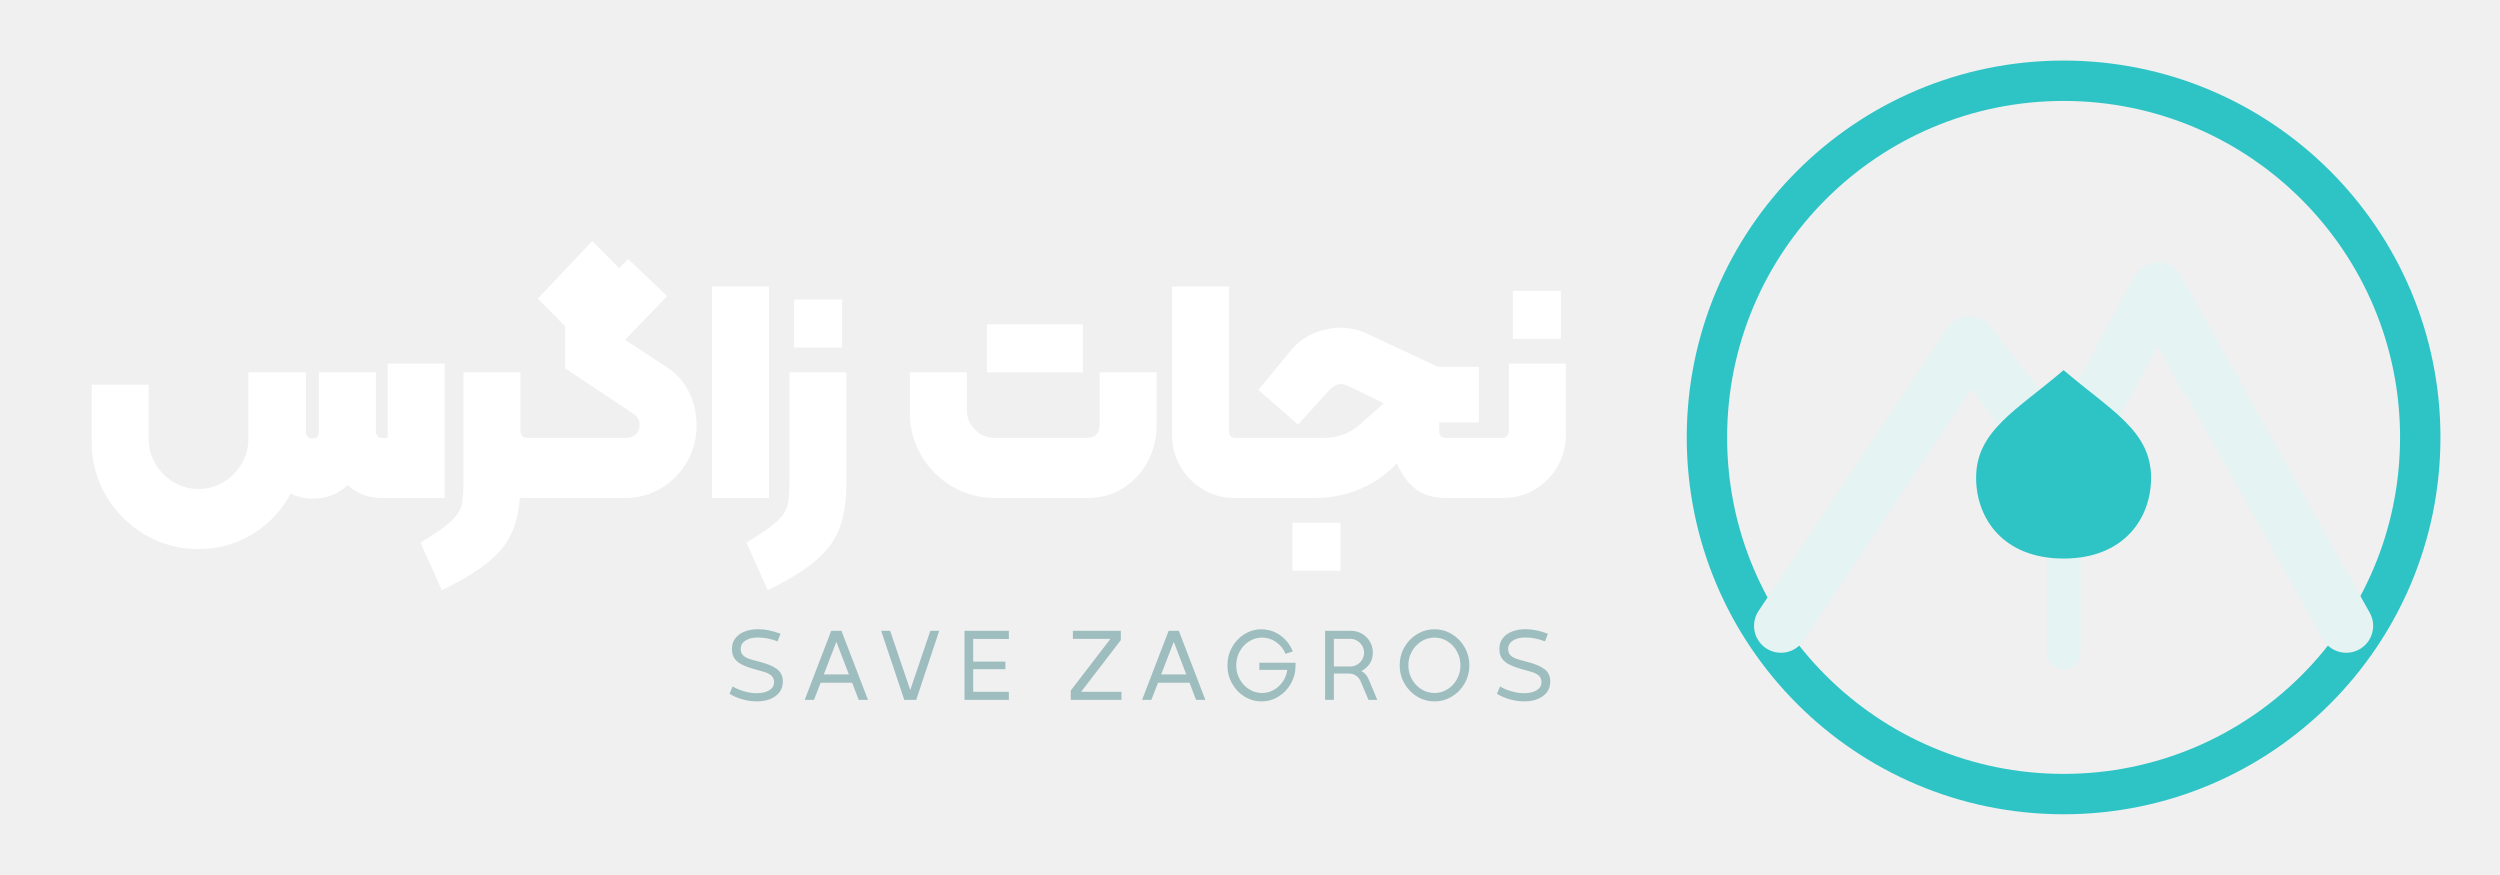
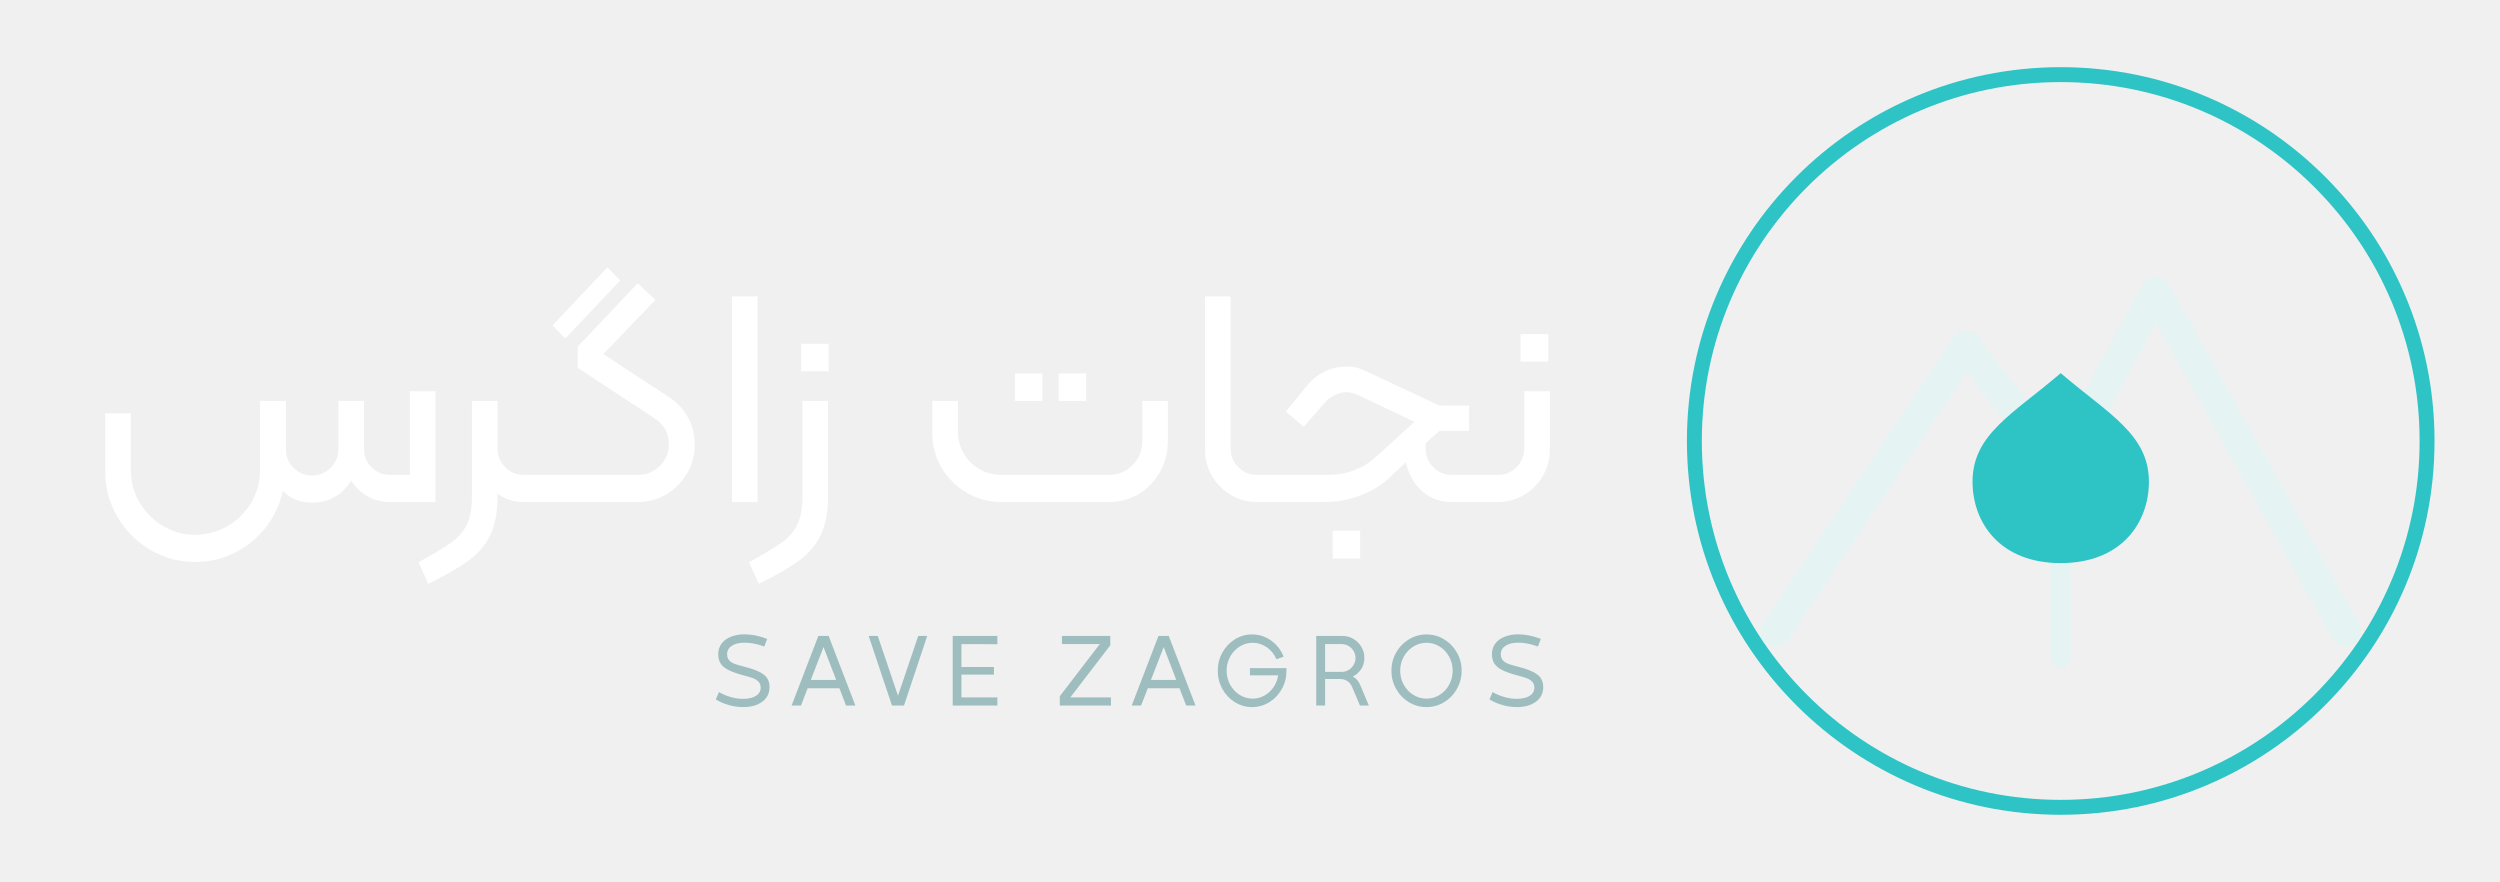
- <svg xmlns="http://www.w3.org/2000/svg" viewBox="0 0 371 130" width="743" height="260">
-   <g transform="translate(246.4 5)">
-     <circle cx="60" cy="60" r="53" fill="none" stroke="#2ec4c6" stroke-width="6" />
-     <path d="M18 88L46 46l14 18 14-26 28 50" fill="none" stroke-linecap="round" stroke-linejoin="round" stroke="#e6f3f3" stroke-width="8" />
-     <path d="M74 38l7 13" fill="none" stroke-linecap="round" stroke-linejoin="round" stroke="#e6f3f3" stroke-width="8" />
-     <path d="M60 92V74" fill="none" stroke-linecap="round" stroke-linejoin="round" stroke="#e6f3f3" stroke-width="5" />
+ <svg xmlns="http://www.w3.org/2000/svg" viewBox="0 0 368 130" width="737" height="260">
+   <g transform="translate(243.5 5)">
+     <circle cx="60" cy="60" r="54" fill="none" stroke="#2ec4c6" stroke-width="2.2" />
+     <path d="M18 88L46 46l14 18 14-26 28 50" fill="none" stroke-linecap="round" stroke-linejoin="round" stroke="#e6f3f3" stroke-width="4.5" />
+     <path d="M60 92V74" fill="none" stroke-linecap="round" stroke-linejoin="round" stroke="#e6f3f3" stroke-width="3" />
    <path d="M60 78c-9 0-13-6-13-12 0-7 6-10 13-16 7 6 13 9 13 16 0 6-4 12-13 12z" fill="#2ec4c6" />
  </g>
-   <path d="M65.82 54.036V74.0H56.528Q53.446 74.0 51.422 72.068Q49.398 74.092 46.178 74.092Q44.246 74.092 42.958 73.31Q40.98 77.082 37.323 79.336Q33.666 81.59 29.204 81.59Q24.926 81.59 21.292 79.451Q17.658 77.312 15.519 73.678Q13.38 70.044 13.38 65.766V57.164H21.844V65.306Q21.844 67.238 22.856 68.94Q23.868 70.642 25.57 71.654Q27.272 72.666 29.204 72.666Q31.228 72.666 32.93 71.654Q34.632 70.642 35.644 68.94Q36.656 67.238 36.656 65.306V55.324H45.212V64.156Q45.212 64.616 45.465 64.892Q45.718 65.168 46.178 65.168Q46.638 65.168 46.891 64.892Q47.144 64.616 47.144 64.156V55.324H55.608V64.064Q55.608 64.524 55.861 64.8Q56.114 65.076 56.528 65.076H57.356V54.036ZM80.356 65.536V73.54Q80.356 74.0 79.896 74.0H78.056Q77.32 74.0 76.998 73.954Q76.768 77.174 75.664 79.451Q74.56 81.728 72.145 83.66Q69.73 85.592 65.406 87.708L62.232 80.624Q65.452 78.692 66.74 77.496Q68.028 76.3 68.327 75.15Q68.626 74.0 68.626 71.424V55.324H77.09V64.064Q77.09 64.524 77.343 64.8Q77.596 65.076 78.056 65.076H79.896Q80.356 65.076 80.356 65.536ZM103.264 63.236Q103.264 66.18 101.838 68.641Q100.412 71.102 97.997 72.551Q95.582 74.0 92.684 74.0H79.896Q79.436 74.0 79.436 73.54V65.536Q79.436 65.076 79.896 65.076H92.776Q93.604 65.076 94.202 64.57Q94.8 64.064 94.8 63.052Q94.8 62.04 93.742 61.396L83.714 54.726V48.47L79.666 44.376L87.762 35.82L91.764 39.868L93.098 38.488L98.894 44.008L92.638 50.494L98.94 54.634Q101.01 55.968 102.137 58.268Q103.264 60.568 103.264 63.236ZM105.564 42.582H114.028V74.0H105.564ZM117.754 44.514H124.884V51.644H117.754ZM117.064 71.424V55.324H125.528V71.424Q125.528 75.61 124.585 78.278Q123.642 80.946 121.158 83.131Q118.674 85.316 113.844 87.708L110.67 80.624Q113.89 78.692 115.178 77.496Q116.466 76.3 116.765 75.15Q117.064 74.0 117.064 71.424ZM160.672 55.324H146.412V48.194H160.672ZM171.62 55.324V63.19Q171.62 66.134 170.286 68.618Q168.952 71.102 166.606 72.551Q164.26 74.0 161.362 74.0H147.562Q144.158 74.0 141.26 72.298Q138.362 70.596 136.66 67.698Q134.958 64.8 134.958 61.396V55.324H143.422V60.936Q143.422 62.638 144.641 63.857Q145.86 65.076 147.562 65.076H161.362Q162.19 65.076 162.673 64.547Q163.156 64.018 163.156 63.19V55.324ZM173.92 64.662V42.582H182.384V64.11Q182.384 64.57 182.637 64.823Q182.89 65.076 183.304 65.076H186.11Q186.57 65.076 186.57 65.536V73.54Q186.57 74.0 186.11 74.0H183.212Q180.636 74.0 178.52 72.735Q176.404 71.47 175.162 69.331Q173.92 67.192 173.92 64.662ZM185.65 73.54V65.536Q185.65 65.076 186.11 65.076H196.414Q199.542 65.076 201.75 63.144L205.384 59.924L200.094 57.348Q199.45 57.072 199.082 57.072Q198.254 57.072 197.426 57.808L192.642 63.098L186.754 57.946L191.584 52.058Q193.056 50.31 195.034 49.505Q197.012 48.7 198.99 48.7Q201.29 48.7 203.36 49.804L213.204 54.404Q213.434 54.496 213.595 54.496Q213.756 54.496 213.848 54.496H219.506V62.776H213.618V64.064Q213.618 64.524 213.871 64.8Q214.124 65.076 214.584 65.076H220.334Q220.794 65.076 220.794 65.536V73.54Q220.794 74.0 220.334 74.0H214.584Q211.87 74.0 210.145 72.689Q208.42 71.378 207.316 68.848L206.396 69.768Q204.096 71.838 201.198 72.919Q198.3 74.0 195.264 74.0H186.11Q185.65 74.0 185.65 73.54ZM191.814 77.68H198.944V84.81H191.814ZM224.566 43.226H231.696V50.356H224.566ZM219.874 73.54V65.536Q219.874 65.076 220.334 65.076H223.048Q223.416 65.076 223.692 64.8Q223.968 64.524 223.968 64.11V54.036H232.432V64.662Q232.432 67.192 231.19 69.331Q229.948 71.47 227.832 72.735Q225.716 74.0 223.14 74.0H220.334Q219.874 74.0 219.874 73.54Z" fill="#ffffff" />
-   <path d="M108.157 103.085 108.622 102.005Q109.282 102.425 110.272 102.718Q111.262 103.01 112.162 103.01Q113.362 103.01 114.067 102.575Q114.772 102.14 114.772 101.36Q114.772 100.805 114.442 100.468Q114.112 100.13 113.587 99.942Q113.062 99.755 112.072 99.5Q110.767 99.14 110.009 98.757Q109.252 98.375 108.884 97.82Q108.517 97.265 108.517 96.41Q108.517 95.51 109.019 94.85Q109.522 94.19 110.407 93.845Q111.292 93.5 112.402 93.5Q113.962 93.5 115.732 94.175L115.297 95.3Q113.767 94.73 112.402 94.73Q111.217 94.73 110.519 95.188Q109.822 95.645 109.822 96.425Q109.822 96.995 110.129 97.333Q110.437 97.67 110.969 97.865Q111.502 98.06 112.522 98.315Q114.367 98.78 115.222 99.433Q116.077 100.085 116.077 101.255Q116.077 102.65 114.997 103.438Q113.917 104.225 112.207 104.225Q111.112 104.225 110.024 103.91Q108.937 103.595 108.157 103.085ZM127.352 104.0 126.377 101.45H121.697L120.707 104.0H119.327L123.272 93.74H124.787L128.732 104.0ZM122.162 100.22H125.897L124.037 95.375ZM134.127 104.0 130.692 93.74H132.027L135.012 102.545L137.997 93.74H139.317L135.897 104.0ZM143.077 93.74H149.662V94.955L144.367 94.94V98.315H149.152V99.44H144.367V102.8H149.662V104.0H143.077ZM166.407 104.0H158.862V102.62L164.757 94.94H159.177V93.74H166.302V95.12L160.407 102.8H166.392ZM177.487 104.0 176.512 101.45H171.832L170.842 104.0H169.462L173.407 93.74H174.922L178.867 104.0ZM172.297 100.22H176.032L174.172 95.375ZM192.272 98.48V98.87Q192.272 100.325 191.589 101.555Q190.907 102.785 189.744 103.505Q188.582 104.225 187.202 104.225Q185.837 104.225 184.674 103.505Q183.512 102.785 182.829 101.555Q182.147 100.325 182.147 98.87Q182.147 97.415 182.829 96.185Q183.512 94.955 184.674 94.235Q185.837 93.515 187.202 93.515Q188.747 93.515 190.014 94.422Q191.282 95.33 191.852 96.8L190.787 97.16Q190.337 96.08 189.385 95.412Q188.432 94.745 187.292 94.745Q186.257 94.745 185.372 95.3Q184.487 95.855 183.969 96.8Q183.452 97.745 183.452 98.87Q183.452 99.98 183.969 100.925Q184.487 101.87 185.372 102.425Q186.257 102.98 187.292 102.98Q188.222 102.98 189.024 102.53Q189.827 102.08 190.367 101.292Q190.907 100.505 191.042 99.545H186.887V98.48ZM204.417 104.0H203.112L201.987 101.345Q201.477 100.085 200.127 100.085H197.967V104.0H196.662V93.74H200.517Q201.402 93.74 202.144 94.175Q202.887 94.61 203.322 95.352Q203.757 96.095 203.757 96.98Q203.757 97.895 203.292 98.615Q202.827 99.335 202.047 99.725Q202.782 100.085 203.172 101.03ZM197.967 99.035H200.427Q200.967 99.035 201.432 98.757Q201.897 98.48 202.174 98.007Q202.452 97.535 202.452 96.98Q202.452 96.44 202.174 95.968Q201.897 95.495 201.432 95.218Q200.967 94.94 200.427 94.94H197.967ZM207.742 98.855Q207.742 97.415 208.439 96.185Q209.137 94.955 210.329 94.235Q211.522 93.515 212.917 93.515Q214.312 93.515 215.504 94.235Q216.697 94.955 217.394 96.185Q218.092 97.415 218.092 98.855Q218.092 100.31 217.394 101.547Q216.697 102.785 215.504 103.505Q214.312 104.225 212.917 104.225Q211.507 104.225 210.322 103.505Q209.137 102.785 208.439 101.547Q207.742 100.31 207.742 98.855ZM216.772 98.855Q216.772 97.745 216.254 96.8Q215.737 95.855 214.852 95.3Q213.967 94.745 212.917 94.745Q211.867 94.745 210.974 95.3Q210.082 95.855 209.557 96.8Q209.032 97.745 209.032 98.855Q209.032 99.98 209.557 100.925Q210.082 101.87 210.974 102.425Q211.867 102.98 212.917 102.98Q213.967 102.98 214.852 102.425Q215.737 101.87 216.254 100.925Q216.772 99.98 216.772 98.855ZM222.197 103.085 222.662 102.005Q223.322 102.425 224.312 102.718Q225.302 103.01 226.202 103.01Q227.402 103.01 228.107 102.575Q228.812 102.14 228.812 101.36Q228.812 100.805 228.482 100.468Q228.152 100.13 227.627 99.942Q227.102 99.755 226.112 99.5Q224.807 99.14 224.049 98.757Q223.292 98.375 222.924 97.82Q222.557 97.265 222.557 96.41Q222.557 95.51 223.059 94.85Q223.562 94.19 224.447 93.845Q225.332 93.5 226.442 93.5Q228.002 93.5 229.772 94.175L229.337 95.3Q227.807 94.73 226.442 94.73Q225.257 94.73 224.559 95.188Q223.862 95.645 223.862 96.425Q223.862 96.995 224.169 97.333Q224.477 97.67 225.01 97.865Q225.542 98.06 226.562 98.315Q228.407 98.78 229.262 99.433Q230.117 100.085 230.117 101.255Q230.117 102.65 229.037 103.438Q227.957 104.225 226.247 104.225Q225.152 104.225 224.064 103.91Q222.977 103.595 222.197 103.085Z" fill="#9dbdbf" />
+   <path d="M63.934 57.67V74.0H57.264Q55.378 74.0 53.906 73.149Q52.434 72.298 51.514 70.826Q50.64 72.344 49.145 73.218Q47.65 74.092 45.764 74.092Q43.05 74.092 41.44 72.344Q40.796 75.334 38.933 77.726Q37.07 80.118 34.356 81.475Q31.642 82.832 28.514 82.832Q24.926 82.832 21.89 81.038Q18.854 79.244 17.06 76.185Q15.266 73.126 15.266 69.538V60.936H19.038V69.308Q19.038 71.884 20.326 74.069Q21.614 76.254 23.776 77.542Q25.938 78.83 28.514 78.83Q31.09 78.83 33.298 77.542Q35.506 76.254 36.794 74.069Q38.082 71.884 38.082 69.308V59.096H41.9V66.272Q41.9 67.836 43.027 68.963Q44.154 70.09 45.764 70.09Q47.328 70.09 48.478 68.963Q49.628 67.836 49.628 66.272V59.096H53.4V66.18Q53.4 67.79 54.527 68.894Q55.654 69.998 57.264 69.998H60.162V57.67ZM79.528 70.458V73.54Q79.528 74.0 79.068 74.0H76.952Q74.698 74.0 73.088 72.758V73.126Q73.088 76.53 72.076 78.738Q71.064 80.946 68.948 82.533Q66.832 84.12 62.876 86.052L61.45 82.878Q64.854 80.992 66.326 79.934Q67.798 78.876 68.557 77.335Q69.316 75.794 69.316 73.126V59.096H73.088V66.18Q73.088 67.744 74.215 68.871Q75.342 69.998 76.952 69.998H79.068Q79.528 69.998 79.528 70.458ZM81.184 47.964 89.28 39.408 91.166 41.34 83.07 49.896ZM78.608 73.54V70.458Q78.608 69.998 79.068 69.998H93.788Q95.674 69.998 97.008 68.687Q98.342 67.376 98.342 65.444Q98.342 62.914 95.904 61.442L84.91 54.22V51.092L93.742 41.754L96.364 44.192L88.682 52.196L98.388 58.544Q100.136 59.694 101.148 61.511Q102.16 63.328 102.16 65.536Q102.16 67.836 101.033 69.768Q99.906 71.7 97.974 72.85Q96.042 74.0 93.788 74.0H79.068Q78.608 74.0 78.608 73.54ZM107.634 43.686H111.406V74.0H107.634ZM117.846 50.678H121.894V54.726H117.846ZM118.03 73.126V59.096H121.802V73.126Q121.802 76.53 120.79 78.738Q119.778 80.946 117.662 82.533Q115.546 84.12 111.59 86.052L110.164 82.878Q113.568 80.992 115.04 79.934Q116.512 78.876 117.271 77.335Q118.03 75.794 118.03 73.126ZM149.356 55.048H153.404V59.096H149.356ZM155.796 55.048H159.844V59.096H155.796ZM137.166 63.788V59.096H140.938V63.558Q140.938 65.306 141.789 66.801Q142.64 68.296 144.112 69.147Q145.584 69.998 147.332 69.998H163.202Q165.272 69.998 166.698 68.549Q168.124 67.1 168.124 65.03V59.096H171.896V65.03Q171.896 67.468 170.746 69.538Q169.596 71.608 167.618 72.804Q165.64 74.0 163.202 74.0H147.332Q144.572 74.0 142.226 72.62Q139.88 71.24 138.523 68.917Q137.166 66.594 137.166 63.788ZM177.37 66.272V43.686H181.142V66.042Q181.142 67.698 182.269 68.848Q183.396 69.998 185.006 69.998H187.076Q187.536 69.998 187.536 70.458V73.54Q187.536 74.0 187.076 74.0H185.052Q182.936 74.0 181.188 72.965Q179.44 71.93 178.405 70.159Q177.37 68.388 177.37 66.272ZM186.616 73.54V70.458Q186.616 69.998 187.076 69.998H195.494Q197.518 69.998 199.312 69.331Q201.106 68.664 202.44 67.468L208.236 62.178L200.14 58.314Q199.036 57.808 198.208 57.808Q197.426 57.808 196.621 58.176Q195.816 58.544 195.218 59.142L191.906 62.914L189.284 60.66L192.596 56.612Q193.608 55.416 195.08 54.726Q196.552 54.036 198.254 54.036Q199.312 54.036 200.002 54.266Q200.692 54.496 201.612 54.956L211.64 59.648Q211.916 59.786 212.468 59.786H216.286V63.512H211.916L209.892 65.352V66.18Q209.892 67.744 211.019 68.871Q212.146 69.998 213.756 69.998H218.402Q218.862 69.998 218.862 70.458V73.54Q218.862 74.0 218.402 74.0H213.756Q211.134 74.0 209.317 72.344Q207.5 70.688 206.994 68.112L204.556 70.412Q202.67 72.16 200.163 73.08Q197.656 74.0 194.896 74.0H187.076Q186.616 74.0 186.616 73.54ZM196.184 78.232H200.232V82.326H196.184ZM223.876 49.252H227.97V53.3H223.876ZM217.942 73.54V70.458Q217.942 69.998 218.402 69.998H220.564Q222.174 69.998 223.301 68.848Q224.428 67.698 224.428 66.042V57.67H228.2V66.272Q228.2 68.388 227.165 70.159Q226.13 71.93 224.382 72.965Q222.634 74.0 220.518 74.0H218.402Q217.942 74.0 217.942 73.54Z" fill="#ffffff" />
+   <path d="M105.259 103.085 105.724 102.005Q106.384 102.425 107.374 102.718Q108.364 103.01 109.264 103.01Q110.464 103.01 111.169 102.575Q111.874 102.14 111.874 101.36Q111.874 100.805 111.544 100.468Q111.214 100.13 110.689 99.942Q110.164 99.755 109.174 99.5Q107.869 99.14 107.112 98.757Q106.354 98.375 105.987 97.82Q105.619 97.265 105.619 96.41Q105.619 95.51 106.121 94.85Q106.624 94.19 107.509 93.845Q108.394 93.5 109.504 93.5Q111.064 93.5 112.834 94.175L112.399 95.3Q110.869 94.73 109.504 94.73Q108.319 94.73 107.621 95.188Q106.924 95.645 106.924 96.425Q106.924 96.995 107.232 97.333Q107.539 97.67 108.072 97.865Q108.604 98.06 109.624 98.315Q111.469 98.78 112.324 99.433Q113.179 100.085 113.179 101.255Q113.179 102.65 112.099 103.438Q111.019 104.225 109.309 104.225Q108.214 104.225 107.126 103.91Q106.039 103.595 105.259 103.085ZM124.454 104.0 123.479 101.45H118.799L117.809 104.0H116.429L120.374 93.74H121.889L125.834 104.0ZM119.264 100.22H122.999L121.139 95.375ZM131.229 104.0 127.794 93.74H129.129L132.114 102.545L135.099 93.74H136.419L132.999 104.0ZM140.179 93.74H146.764V94.955L141.469 94.94V98.315H146.254V99.44H141.469V102.8H146.764V104.0H140.179ZM163.509 104.0H155.964V102.62L161.859 94.94H156.279V93.74H163.404V95.12L157.509 102.8H163.494ZM174.589 104.0 173.614 101.45H168.934L167.944 104.0H166.564L170.509 93.74H172.024L175.969 104.0ZM169.399 100.22H173.134L171.274 95.375ZM189.374 98.48V98.87Q189.374 100.325 188.692 101.555Q188.009 102.785 186.846 103.505Q185.684 104.225 184.304 104.225Q182.939 104.225 181.776 103.505Q180.614 102.785 179.931 101.555Q179.249 100.325 179.249 98.87Q179.249 97.415 179.931 96.185Q180.614 94.955 181.776 94.235Q182.939 93.515 184.304 93.515Q185.849 93.515 187.117 94.422Q188.384 95.33 188.954 96.8L187.889 97.16Q187.439 96.08 186.487 95.412Q185.534 94.745 184.394 94.745Q183.359 94.745 182.474 95.3Q181.589 95.855 181.072 96.8Q180.554 97.745 180.554 98.87Q180.554 99.98 181.072 100.925Q181.589 101.87 182.474 102.425Q183.359 102.98 184.394 102.98Q185.324 102.98 186.127 102.53Q186.929 102.08 187.469 101.292Q188.009 100.505 188.144 99.545H183.989V98.48ZM201.519 104.0H200.214L199.089 101.345Q198.579 100.085 197.229 100.085H195.069V104.0H193.764V93.74H197.619Q198.504 93.74 199.247 94.175Q199.989 94.61 200.424 95.352Q200.859 96.095 200.859 96.98Q200.859 97.895 200.394 98.615Q199.929 99.335 199.149 99.725Q199.884 100.085 200.274 101.03ZM195.069 99.035H197.529Q198.069 99.035 198.534 98.757Q198.999 98.48 199.276 98.007Q199.554 97.535 199.554 96.98Q199.554 96.44 199.276 95.968Q198.999 95.495 198.534 95.218Q198.069 94.94 197.529 94.94H195.069ZM204.844 98.855Q204.844 97.415 205.541 96.185Q206.239 94.955 207.431 94.235Q208.624 93.515 210.019 93.515Q211.414 93.515 212.607 94.235Q213.799 94.955 214.497 96.185Q215.194 97.415 215.194 98.855Q215.194 100.31 214.497 101.547Q213.799 102.785 212.607 103.505Q211.414 104.225 210.019 104.225Q208.609 104.225 207.424 103.505Q206.239 102.785 205.541 101.547Q204.844 100.31 204.844 98.855ZM213.874 98.855Q213.874 97.745 213.356 96.8Q212.839 95.855 211.954 95.3Q211.069 94.745 210.019 94.745Q208.969 94.745 208.077 95.3Q207.184 95.855 206.659 96.8Q206.134 97.745 206.134 98.855Q206.134 99.98 206.659 100.925Q207.184 101.87 208.077 102.425Q208.969 102.98 210.019 102.98Q211.069 102.98 211.954 102.425Q212.839 101.87 213.356 100.925Q213.874 99.98 213.874 98.855ZM219.299 103.085 219.764 102.005Q220.424 102.425 221.414 102.718Q222.404 103.01 223.304 103.01Q224.504 103.01 225.209 102.575Q225.914 102.14 225.914 101.36Q225.914 100.805 225.584 100.468Q225.254 100.13 224.729 99.942Q224.204 99.755 223.214 99.5Q221.909 99.14 221.152 98.757Q220.394 98.375 220.027 97.82Q219.659 97.265 219.659 96.41Q219.659 95.51 220.162 94.85Q220.664 94.19 221.549 93.845Q222.434 93.5 223.544 93.5Q225.104 93.5 226.874 94.175L226.439 95.3Q224.909 94.73 223.544 94.73Q222.359 94.73 221.662 95.188Q220.964 95.645 220.964 96.425Q220.964 96.995 221.272 97.333Q221.579 97.67 222.112 97.865Q222.644 98.06 223.664 98.315Q225.509 98.78 226.364 99.433Q227.219 100.085 227.219 101.255Q227.219 102.65 226.139 103.438Q225.059 104.225 223.349 104.225Q222.254 104.225 221.167 103.91Q220.079 103.595 219.299 103.085Z" fill="#9dbdbf" />
</svg>
